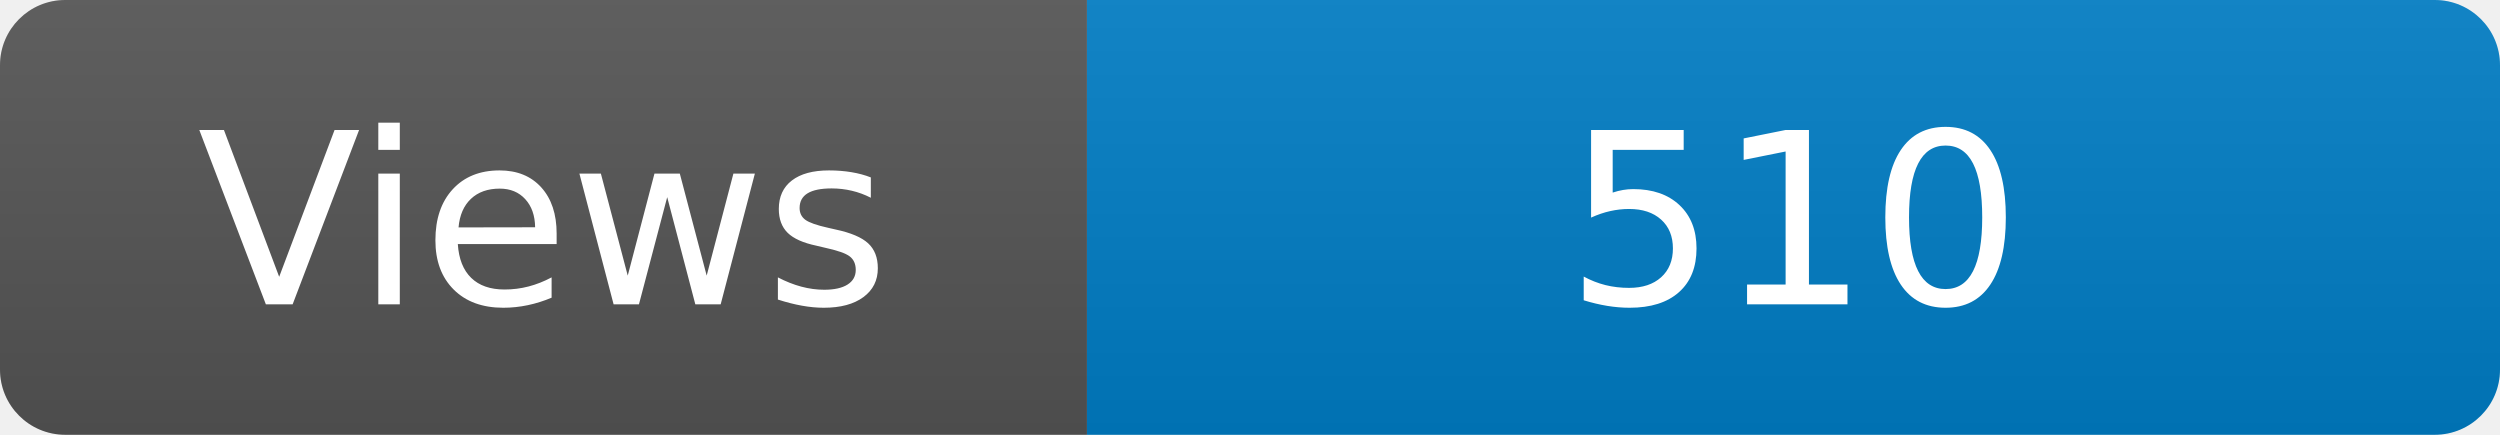
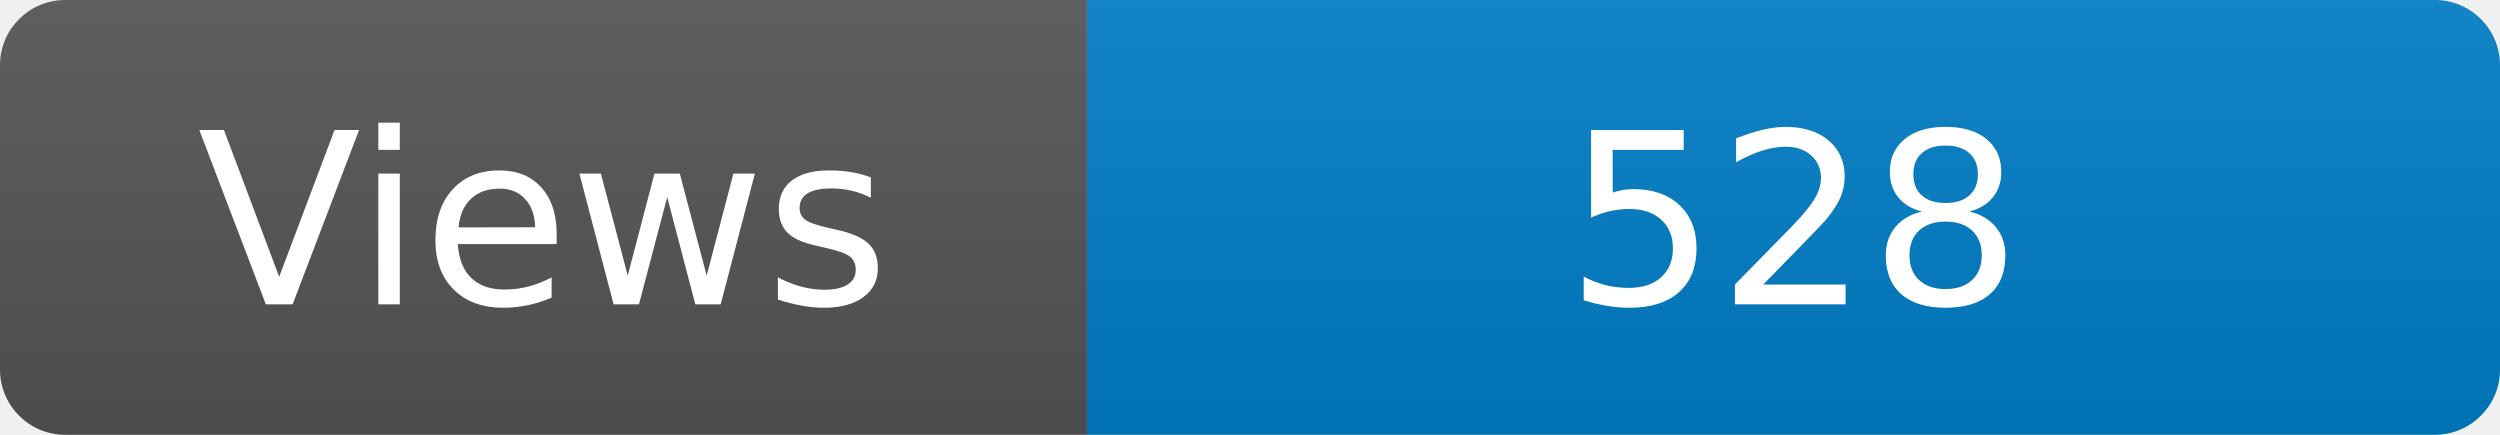
<svg xmlns="http://www.w3.org/2000/svg" width="115" height="20" role="img" aria-label="Maintained?: yes">
  <linearGradient id="s" x2="0" y2="100%">
    <stop offset="0" stop-color="#bbb" stop-opacity=".1" />
    <stop offset="1" stop-opacity=".1" />
  </linearGradient>
  <clipPath id="r">
    <rect width="115" height="20" rx="3" fill="#fff" />
  </clipPath>
  <g clip-path="url(#r)">
    <rect width="50" height="20" fill="#555" />
    <rect x="50" width="160" height="20" fill="#007ec6" />
    <rect width="115" height="20" fill="url(#s)" />
  </g>
  <g fill="#fff" text-anchor="middle" font-family="Verdana,Geneva,DejaVu Sans,sans-serif" font-size="110">
    <text x="250" y="140" transform="scale(.1)" fill="#fff">Views</text>
-     <text x="825" y="140" transform="scale(.1)" fill="#fff">510</text>
+     <text x="825" y="140" transform="scale(.1)" fill="#fff">528</text>
  </g>
</svg>
